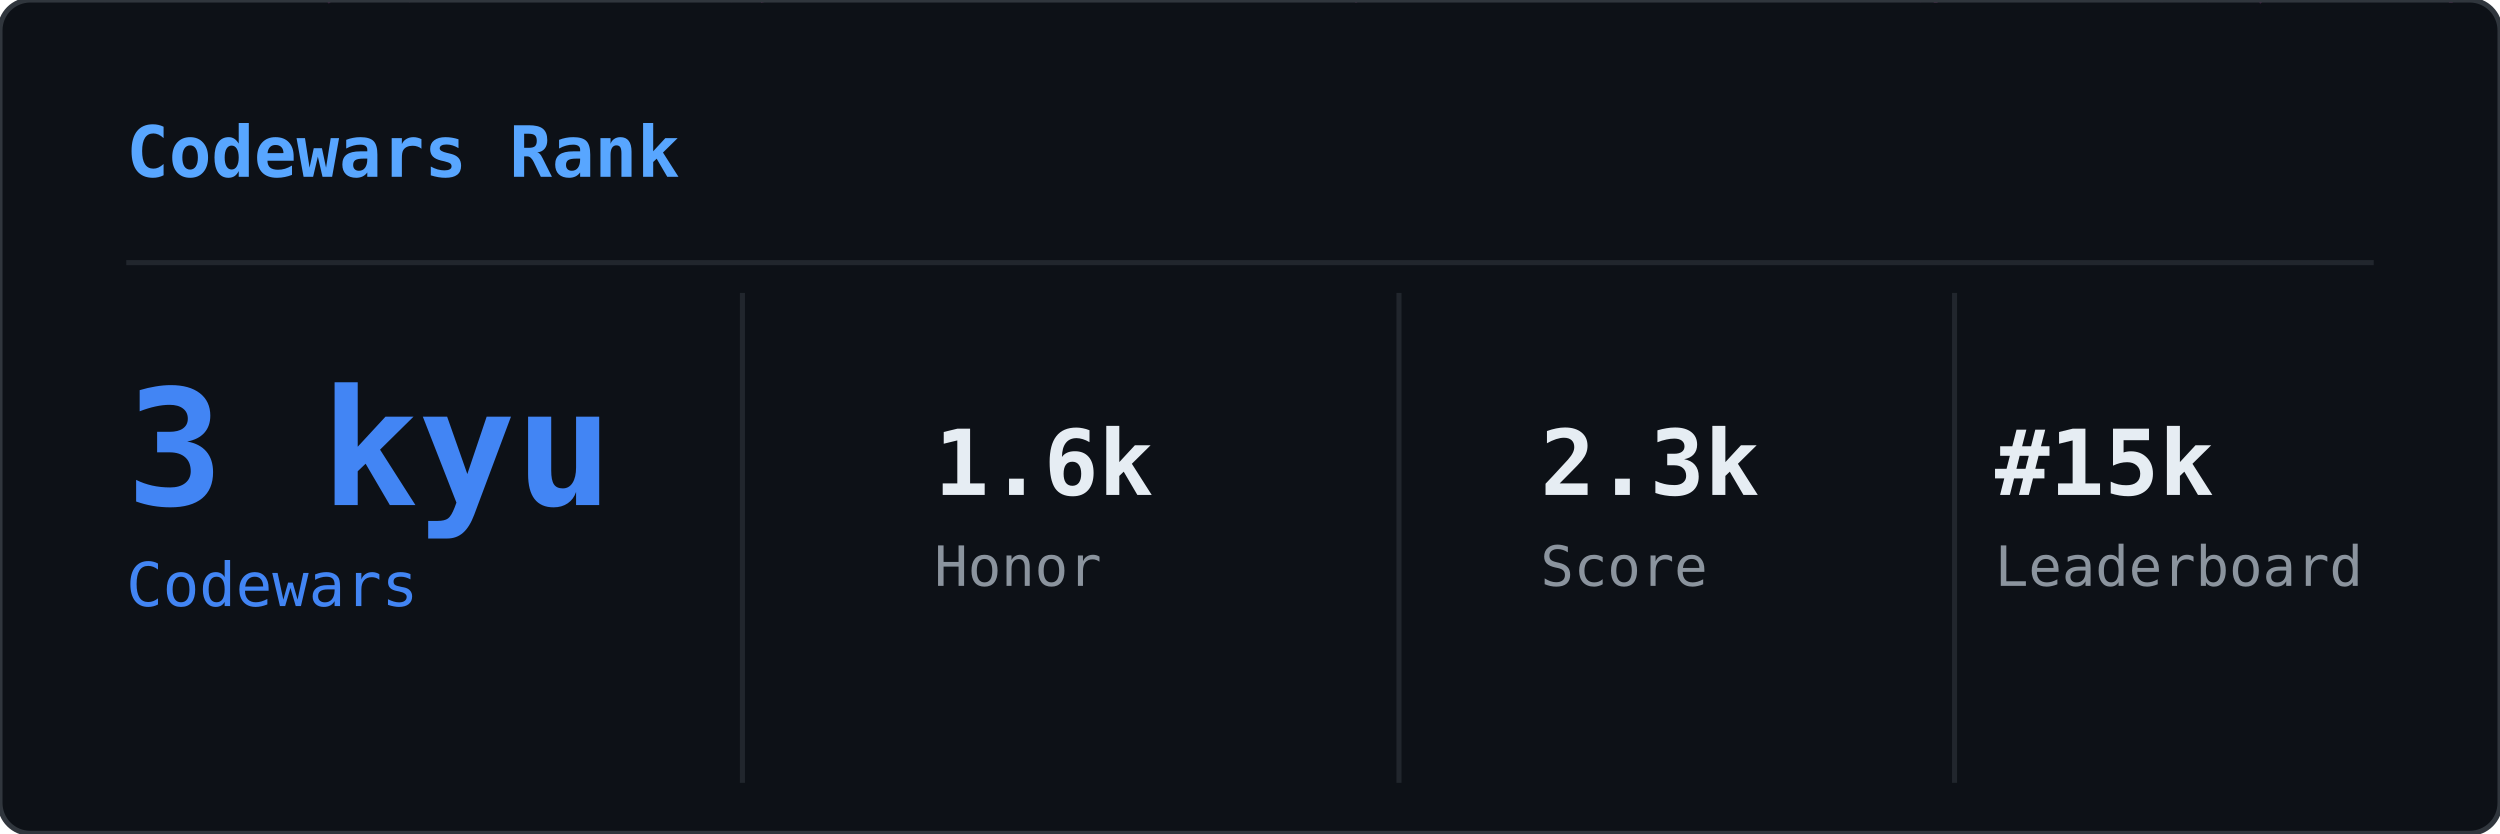
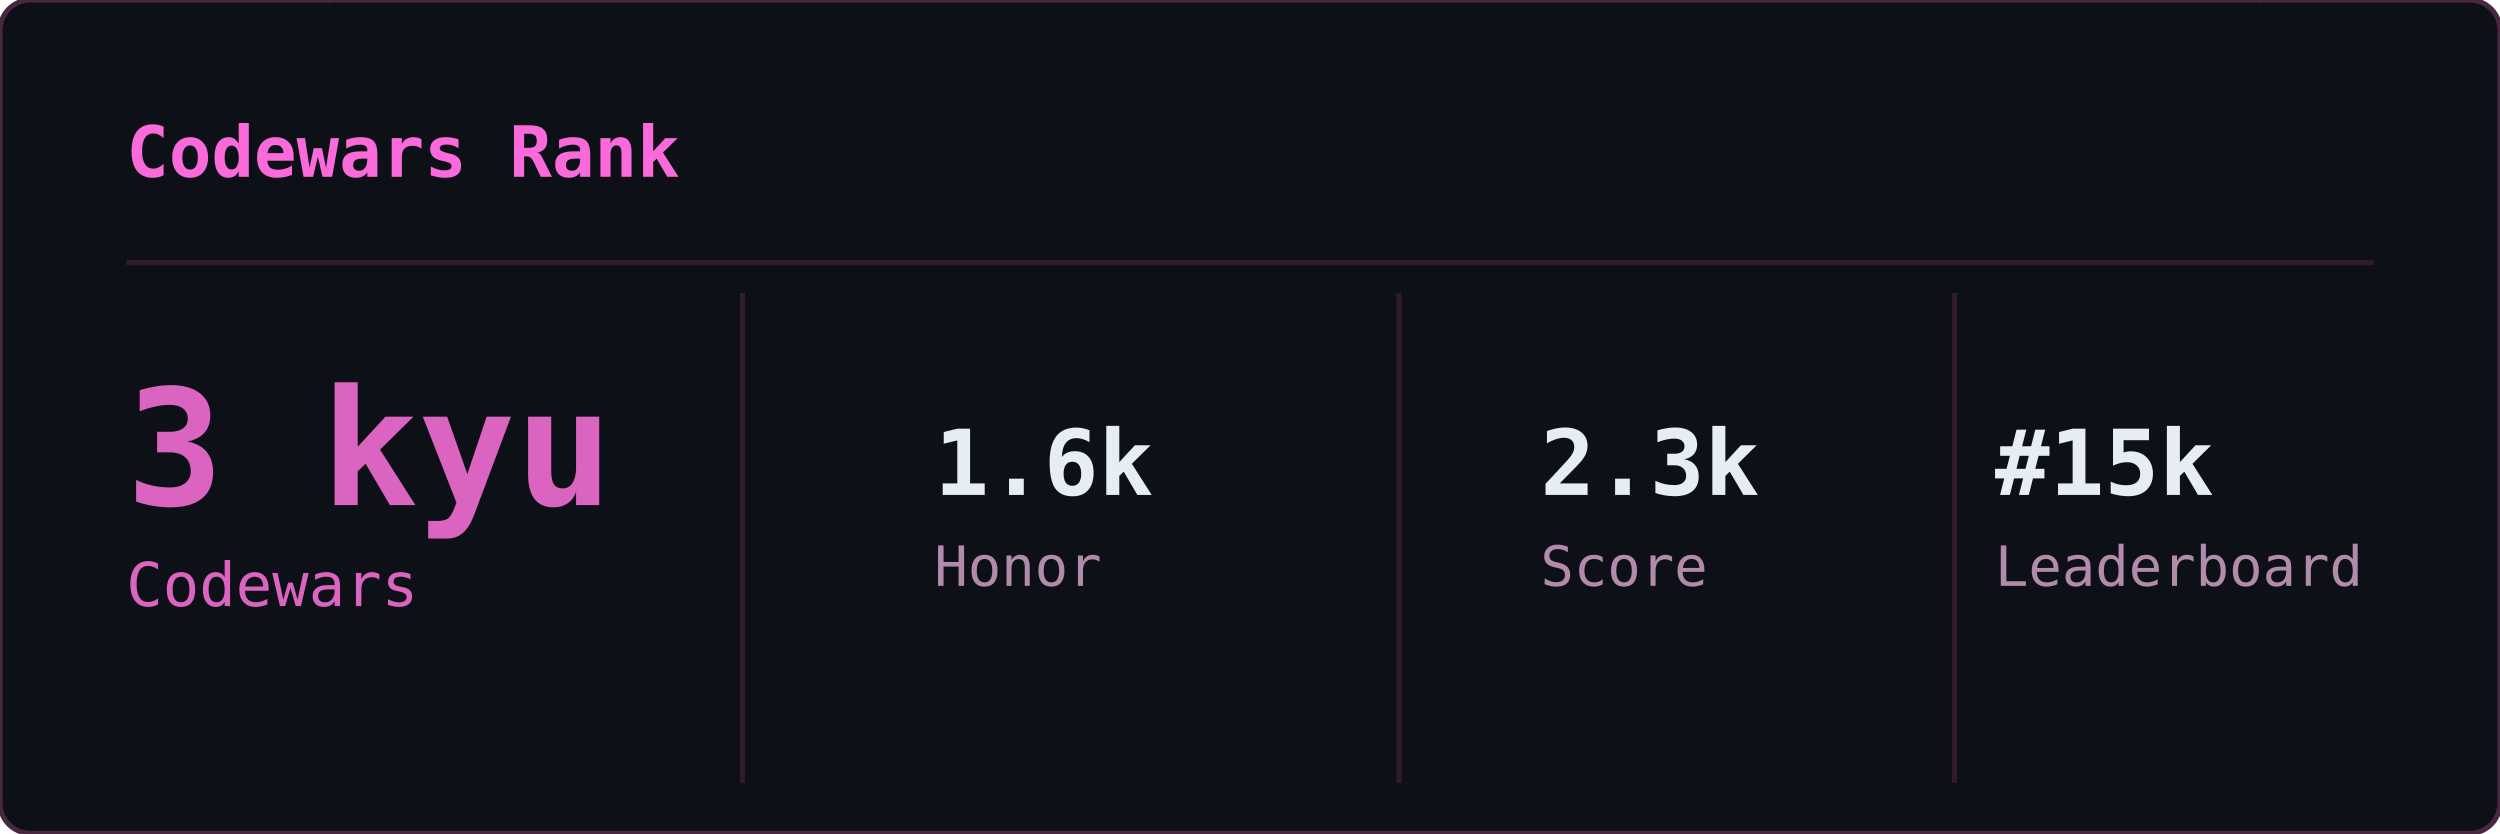
<svg xmlns="http://www.w3.org/2000/svg" width="495" height="165" viewBox="0 0 495 165">
  <defs>
    <clipPath id="cwr-clip">
      <rect width="495" height="165" rx="6" />
    </clipPath>
  </defs>
  <rect width="495" height="165" rx="6" fill="#0d1117" />
  <g clip-path="url(#cwr-clip)">
    <g opacity="0.22">
      <style>@keyframes cwr0{from{transform:translateY(-88px)}to{transform:translateY(179px)}}@keyframes cwr1{from{transform:translateY(-88px)}to{transform:translateY(179px)}}@keyframes cwr2{from{transform:translateY(-46px)}to{transform:translateY(179px)}}@keyframes cwr3{from{transform:translateY(-46px)}to{transform:translateY(179px)}}@keyframes cwr4{from{transform:translateY(-60px)}to{transform:translateY(179px)}}@keyframes cwr5{from{transform:translateY(-60px)}to{transform:translateY(179px)}}@keyframes cwr6{from{transform:translateY(-74px)}to{transform:translateY(179px)}}@keyframes cwr7{from{transform:translateY(-46px)}to{transform:translateY(179px)}}@keyframes cwr8{from{transform:translateY(-74px)}to{transform:translateY(179px)}}@keyframes cwr9{from{transform:translateY(-46px)}to{transform:translateY(179px)}}@keyframes cwr10{from{transform:translateY(-74px)}to{transform:translateY(179px)}}@keyframes cwr11{from{transform:translateY(-74px)}to{transform:translateY(179px)}}@keyframes cwr12{from{transform:translateY(-88px)}to{transform:translateY(179px)}}@keyframes cwr13{from{transform:translateY(-74px)}to{transform:translateY(179px)}}@keyframes cwr14{from{transform:translateY(-74px)}to{transform:translateY(179px)}}@keyframes cwr15{from{transform:translateY(-46px)}to{transform:translateY(179px)}}@keyframes cwr16{from{transform:translateY(-88px)}to{transform:translateY(179px)}}@keyframes cwr17{from{transform:translateY(-60px)}to{transform:translateY(179px)}}@keyframes cwr18{from{transform:translateY(-60px)}to{transform:translateY(179px)}}@keyframes cwr19{from{transform:translateY(-74px)}to{transform:translateY(179px)}}@keyframes cwr20{from{transform:translateY(-88px)}to{transform:translateY(179px)}}@keyframes cwr21{from{transform:translateY(-74px)}to{transform:translateY(179px)}}@keyframes cwr22{from{transform:translateY(-46px)}to{transform:translateY(179px)}}@keyframes cwr23{from{transform:translateY(-46px)}to{transform:translateY(179px)}}@keyframes cwr24{from{transform:translateY(-88px)}to{transform:translateY(179px)}}@keyframes cwr25{from{transform:translateY(-46px)}to{transform:translateY(179px)}}@keyframes cwr26{from{transform:translateY(-88px)}to{transform:translateY(179px)}}@keyframes cwr27{from{transform:translateY(-60px)}to{transform:translateY(179px)}}@keyframes cwr28{from{transform:translateY(-60px)}to{transform:translateY(179px)}}@keyframes cwr29{from{transform:translateY(-46px)}to{transform:translateY(179px)}}@keyframes cwr30{from{transform:translateY(-46px)}to{transform:translateY(179px)}}@keyframes cwr31{from{transform:translateY(-74px)}to{transform:translateY(179px)}}@keyframes cwr32{from{transform:translateY(-88px)}to{transform:translateY(179px)}}@keyframes cwr33{from{transform:translateY(-46px)}to{transform:translateY(179px)}}@keyframes cwr34{from{transform:translateY(-74px)}to{transform:translateY(179px)}}@keyframes cwr35{from{transform:translateY(-60px)}to{transform:translateY(179px)}}@keyframes cwr36{from{transform:translateY(-74px)}to{transform:translateY(179px)}}@keyframes cwr37{from{transform:translateY(-88px)}to{transform:translateY(179px)}}</style>
      <g style="animation:cwr0 2.41s linear infinite;animation-delay:-2.27s">
        <text x="481" y="0" font-family="monospace" font-size="12" fill="#ff4fd8">ｮ</text>
        <text x="481" y="-14" font-family="monospace" font-size="12" fill="#ff4fd8" opacity="0.86">ﾇ</text>
        <text x="481" y="-28" font-family="monospace" font-size="12" fill="#ff4fd8" opacity="0.71">ｮ</text>
        <text x="481" y="-42" font-family="monospace" font-size="12" fill="#ff4fd8" opacity="0.57">ﾐ</text>
        <text x="481" y="-56" font-family="monospace" font-size="12" fill="#ff4fd8" opacity="0.43">ｼ</text>
        <text x="481" y="-70" font-family="monospace" font-size="12" fill="#ff4fd8" opacity="0.29">ﾖ</text>
        <text x="481" y="-84" font-family="monospace" font-size="12" fill="#ff4fd8" opacity="0.14">0</text>
      </g>
      <g style="animation:cwr1 2.46s linear infinite;animation-delay:-0.57s">
        <text x="118" y="0" font-family="monospace" font-size="12" fill="#ff4fd8">1</text>
        <text x="118" y="-14" font-family="monospace" font-size="12" fill="#ff4fd8" opacity="0.86">ﾋ</text>
        <text x="118" y="-28" font-family="monospace" font-size="12" fill="#ff4fd8" opacity="0.71">ﾆ</text>
        <text x="118" y="-42" font-family="monospace" font-size="12" fill="#ff4fd8" opacity="0.57">ｪ</text>
        <text x="118" y="-56" font-family="monospace" font-size="12" fill="#ff4fd8" opacity="0.43">ﾜ</text>
        <text x="118" y="-70" font-family="monospace" font-size="12" fill="#ff4fd8" opacity="0.29">ｶ</text>
        <text x="118" y="-84" font-family="monospace" font-size="12" fill="#ff4fd8" opacity="0.14">8</text>
      </g>
      <g style="animation:cwr2 2.63s linear infinite;animation-delay:-2.08s">
        <text x="378" y="0" font-family="monospace" font-size="12" fill="#ff4fd8">ｳ</text>
        <text x="378" y="-14" font-family="monospace" font-size="12" fill="#ff4fd8" opacity="0.75">ﾃ</text>
        <text x="378" y="-28" font-family="monospace" font-size="12" fill="#ff4fd8" opacity="0.50">ｶ</text>
        <text x="378" y="-42" font-family="monospace" font-size="12" fill="#ff4fd8" opacity="0.25">ﾘ</text>
      </g>
      <g style="animation:cwr3 1.85s linear infinite;animation-delay:-0.57s">
        <text x="340" y="0" font-family="monospace" font-size="12" fill="#ff4fd8">6</text>
        <text x="340" y="-14" font-family="monospace" font-size="12" fill="#ff4fd8" opacity="0.75">ｶ</text>
        <text x="340" y="-28" font-family="monospace" font-size="12" fill="#ff4fd8" opacity="0.50">ｿ</text>
        <text x="340" y="-42" font-family="monospace" font-size="12" fill="#ff4fd8" opacity="0.25">ｲ</text>
      </g>
      <g style="animation:cwr4 1.59s linear infinite;animation-delay:-0.58s">
        <text x="480" y="0" font-family="monospace" font-size="12" fill="#ff4fd8">9</text>
        <text x="480" y="-14" font-family="monospace" font-size="12" fill="#ff4fd8" opacity="0.80">ﾁ</text>
        <text x="480" y="-28" font-family="monospace" font-size="12" fill="#ff4fd8" opacity="0.60">ﾙ</text>
        <text x="480" y="-42" font-family="monospace" font-size="12" fill="#ff4fd8" opacity="0.40">ﾓ</text>
        <text x="480" y="-56" font-family="monospace" font-size="12" fill="#ff4fd8" opacity="0.20">ｭ</text>
      </g>
      <g style="animation:cwr5 1.87s linear infinite;animation-delay:-0.94s">
        <text x="213" y="0" font-family="monospace" font-size="12" fill="#ff4fd8">9</text>
        <text x="213" y="-14" font-family="monospace" font-size="12" fill="#ff4fd8" opacity="0.80">ｻ</text>
        <text x="213" y="-28" font-family="monospace" font-size="12" fill="#ff4fd8" opacity="0.60">ｻ</text>
        <text x="213" y="-42" font-family="monospace" font-size="12" fill="#ff4fd8" opacity="0.40">9</text>
        <text x="213" y="-56" font-family="monospace" font-size="12" fill="#ff4fd8" opacity="0.20">ｿ</text>
      </g>
      <g style="animation:cwr6 2.16s linear infinite;animation-delay:-0.91s">
        <text x="206" y="0" font-family="monospace" font-size="12" fill="#ff4fd8">ｱ</text>
        <text x="206" y="-14" font-family="monospace" font-size="12" fill="#ff4fd8" opacity="0.83">ﾀ</text>
        <text x="206" y="-28" font-family="monospace" font-size="12" fill="#ff4fd8" opacity="0.67">ｪ</text>
        <text x="206" y="-42" font-family="monospace" font-size="12" fill="#ff4fd8" opacity="0.50">5</text>
        <text x="206" y="-56" font-family="monospace" font-size="12" fill="#ff4fd8" opacity="0.33">ｳ</text>
        <text x="206" y="-70" font-family="monospace" font-size="12" fill="#ff4fd8" opacity="0.17">ﾋ</text>
      </g>
      <g style="animation:cwr7 3.01s linear infinite;animation-delay:-2.49s">
        <text x="39" y="0" font-family="monospace" font-size="12" fill="#ff4fd8">0</text>
        <text x="39" y="-14" font-family="monospace" font-size="12" fill="#ff4fd8" opacity="0.75">ﾉ</text>
        <text x="39" y="-28" font-family="monospace" font-size="12" fill="#ff4fd8" opacity="0.50">ﾉ</text>
        <text x="39" y="-42" font-family="monospace" font-size="12" fill="#ff4fd8" opacity="0.25">ﾛ</text>
      </g>
      <g style="animation:cwr8 1.70s linear infinite;animation-delay:-0.77s">
        <text x="379" y="0" font-family="monospace" font-size="12" fill="#ff4fd8">ｮ</text>
        <text x="379" y="-14" font-family="monospace" font-size="12" fill="#ff4fd8" opacity="0.83">ﾏ</text>
        <text x="379" y="-28" font-family="monospace" font-size="12" fill="#ff4fd8" opacity="0.67">ｴ</text>
        <text x="379" y="-42" font-family="monospace" font-size="12" fill="#ff4fd8" opacity="0.50">ｮ</text>
        <text x="379" y="-56" font-family="monospace" font-size="12" fill="#ff4fd8" opacity="0.33">0</text>
        <text x="379" y="-70" font-family="monospace" font-size="12" fill="#ff4fd8" opacity="0.17">2</text>
      </g>
      <g style="animation:cwr9 2.58s linear infinite;animation-delay:-0.52s">
        <text x="143" y="0" font-family="monospace" font-size="12" fill="#ff4fd8">ﾅ</text>
        <text x="143" y="-14" font-family="monospace" font-size="12" fill="#ff4fd8" opacity="0.75">ﾃ</text>
        <text x="143" y="-28" font-family="monospace" font-size="12" fill="#ff4fd8" opacity="0.50">ｦ</text>
        <text x="143" y="-42" font-family="monospace" font-size="12" fill="#ff4fd8" opacity="0.25">ﾛ</text>
      </g>
      <g style="animation:cwr10 2.89s linear infinite;animation-delay:-0.76s">
        <text x="234" y="0" font-family="monospace" font-size="12" fill="#ff4fd8">ｺ</text>
        <text x="234" y="-14" font-family="monospace" font-size="12" fill="#ff4fd8" opacity="0.83">ｽ</text>
        <text x="234" y="-28" font-family="monospace" font-size="12" fill="#ff4fd8" opacity="0.67">ｭ</text>
        <text x="234" y="-42" font-family="monospace" font-size="12" fill="#ff4fd8" opacity="0.50">ｺ</text>
        <text x="234" y="-56" font-family="monospace" font-size="12" fill="#ff4fd8" opacity="0.33">ｧ</text>
        <text x="234" y="-70" font-family="monospace" font-size="12" fill="#ff4fd8" opacity="0.17">ﾙ</text>
      </g>
      <g style="animation:cwr11 2.14s linear infinite;animation-delay:-1.26s">
        <text x="463" y="0" font-family="monospace" font-size="12" fill="#ff4fd8">ｸ</text>
        <text x="463" y="-14" font-family="monospace" font-size="12" fill="#ff4fd8" opacity="0.83">ｴ</text>
        <text x="463" y="-28" font-family="monospace" font-size="12" fill="#ff4fd8" opacity="0.67">ｶ</text>
        <text x="463" y="-42" font-family="monospace" font-size="12" fill="#ff4fd8" opacity="0.50">ｺ</text>
        <text x="463" y="-56" font-family="monospace" font-size="12" fill="#ff4fd8" opacity="0.33">ﾚ</text>
        <text x="463" y="-70" font-family="monospace" font-size="12" fill="#ff4fd8" opacity="0.17">ﾚ</text>
      </g>
      <g style="animation:cwr12 2.97s linear infinite;animation-delay:-1.37s">
        <text x="426" y="0" font-family="monospace" font-size="12" fill="#ff4fd8">ｹ</text>
        <text x="426" y="-14" font-family="monospace" font-size="12" fill="#ff4fd8" opacity="0.86">ｭ</text>
        <text x="426" y="-28" font-family="monospace" font-size="12" fill="#ff4fd8" opacity="0.71">2</text>
        <text x="426" y="-42" font-family="monospace" font-size="12" fill="#ff4fd8" opacity="0.57">ｮ</text>
        <text x="426" y="-56" font-family="monospace" font-size="12" fill="#ff4fd8" opacity="0.43">ｻ</text>
        <text x="426" y="-70" font-family="monospace" font-size="12" fill="#ff4fd8" opacity="0.29">ｿ</text>
        <text x="426" y="-84" font-family="monospace" font-size="12" fill="#ff4fd8" opacity="0.14">ｷ</text>
      </g>
      <g style="animation:cwr13 2.98s linear infinite;animation-delay:-2.18s">
        <text x="467" y="0" font-family="monospace" font-size="12" fill="#ff4fd8">ﾂ</text>
        <text x="467" y="-14" font-family="monospace" font-size="12" fill="#ff4fd8" opacity="0.83">ﾝ</text>
        <text x="467" y="-28" font-family="monospace" font-size="12" fill="#ff4fd8" opacity="0.67">ｳ</text>
        <text x="467" y="-42" font-family="monospace" font-size="12" fill="#ff4fd8" opacity="0.50">ｯ</text>
        <text x="467" y="-56" font-family="monospace" font-size="12" fill="#ff4fd8" opacity="0.33">ｮ</text>
        <text x="467" y="-70" font-family="monospace" font-size="12" fill="#ff4fd8" opacity="0.17">ﾜ</text>
      </g>
      <g style="animation:cwr14 2.74s linear infinite;animation-delay:-1.89s">
        <text x="148" y="0" font-family="monospace" font-size="12" fill="#ff4fd8">ｬ</text>
        <text x="148" y="-14" font-family="monospace" font-size="12" fill="#ff4fd8" opacity="0.83">ﾈ</text>
        <text x="148" y="-28" font-family="monospace" font-size="12" fill="#ff4fd8" opacity="0.67">ｬ</text>
        <text x="148" y="-42" font-family="monospace" font-size="12" fill="#ff4fd8" opacity="0.50">ｳ</text>
        <text x="148" y="-56" font-family="monospace" font-size="12" fill="#ff4fd8" opacity="0.33">ｦ</text>
        <text x="148" y="-70" font-family="monospace" font-size="12" fill="#ff4fd8" opacity="0.17">ﾋ</text>
      </g>
      <g style="animation:cwr15 2.13s linear infinite;animation-delay:-1.17s">
        <text x="241" y="0" font-family="monospace" font-size="12" fill="#ff4fd8">1</text>
        <text x="241" y="-14" font-family="monospace" font-size="12" fill="#ff4fd8" opacity="0.75">ﾅ</text>
        <text x="241" y="-28" font-family="monospace" font-size="12" fill="#ff4fd8" opacity="0.50">ﾊ</text>
        <text x="241" y="-42" font-family="monospace" font-size="12" fill="#ff4fd8" opacity="0.25">ﾎ</text>
      </g>
      <g style="animation:cwr16 2.42s linear infinite;animation-delay:-1.98s">
        <text x="80" y="0" font-family="monospace" font-size="12" fill="#ff4fd8">3</text>
        <text x="80" y="-14" font-family="monospace" font-size="12" fill="#ff4fd8" opacity="0.86">ﾘ</text>
        <text x="80" y="-28" font-family="monospace" font-size="12" fill="#ff4fd8" opacity="0.71">ｾ</text>
        <text x="80" y="-42" font-family="monospace" font-size="12" fill="#ff4fd8" opacity="0.57">ｱ</text>
        <text x="80" y="-56" font-family="monospace" font-size="12" fill="#ff4fd8" opacity="0.43">2</text>
        <text x="80" y="-70" font-family="monospace" font-size="12" fill="#ff4fd8" opacity="0.29">ｷ</text>
        <text x="80" y="-84" font-family="monospace" font-size="12" fill="#ff4fd8" opacity="0.14">ｦ</text>
      </g>
      <g style="animation:cwr17 2.08s linear infinite;animation-delay:-1.08s">
        <text x="63" y="0" font-family="monospace" font-size="12" fill="#ff4fd8">ｯ</text>
        <text x="63" y="-14" font-family="monospace" font-size="12" fill="#ff4fd8" opacity="0.80">ｳ</text>
        <text x="63" y="-28" font-family="monospace" font-size="12" fill="#ff4fd8" opacity="0.60">ｦ</text>
        <text x="63" y="-42" font-family="monospace" font-size="12" fill="#ff4fd8" opacity="0.40">ﾄ</text>
        <text x="63" y="-56" font-family="monospace" font-size="12" fill="#ff4fd8" opacity="0.20">ﾀ</text>
      </g>
      <g style="animation:cwr18 2.72s linear infinite;animation-delay:-1.92s">
        <text x="446" y="0" font-family="monospace" font-size="12" fill="#ff4fd8">ﾀ</text>
        <text x="446" y="-14" font-family="monospace" font-size="12" fill="#ff4fd8" opacity="0.80">ﾛ</text>
        <text x="446" y="-28" font-family="monospace" font-size="12" fill="#ff4fd8" opacity="0.60">ﾖ</text>
        <text x="446" y="-42" font-family="monospace" font-size="12" fill="#ff4fd8" opacity="0.40">1</text>
        <text x="446" y="-56" font-family="monospace" font-size="12" fill="#ff4fd8" opacity="0.20">ﾒ</text>
      </g>
      <g style="animation:cwr19 1.84s linear infinite;animation-delay:-1.37s">
        <text x="347" y="0" font-family="monospace" font-size="12" fill="#ff4fd8">4</text>
        <text x="347" y="-14" font-family="monospace" font-size="12" fill="#ff4fd8" opacity="0.83">ｸ</text>
        <text x="347" y="-28" font-family="monospace" font-size="12" fill="#ff4fd8" opacity="0.67">2</text>
        <text x="347" y="-42" font-family="monospace" font-size="12" fill="#ff4fd8" opacity="0.50">ｿ</text>
        <text x="347" y="-56" font-family="monospace" font-size="12" fill="#ff4fd8" opacity="0.33">ｬ</text>
        <text x="347" y="-70" font-family="monospace" font-size="12" fill="#ff4fd8" opacity="0.17">ﾌ</text>
      </g>
      <g style="animation:cwr20 1.77s linear infinite;animation-delay:-1.31s">
        <text x="160" y="0" font-family="monospace" font-size="12" fill="#ff4fd8">ﾛ</text>
        <text x="160" y="-14" font-family="monospace" font-size="12" fill="#ff4fd8" opacity="0.86">ﾎ</text>
        <text x="160" y="-28" font-family="monospace" font-size="12" fill="#ff4fd8" opacity="0.71">ｷ</text>
        <text x="160" y="-42" font-family="monospace" font-size="12" fill="#ff4fd8" opacity="0.57">ｺ</text>
        <text x="160" y="-56" font-family="monospace" font-size="12" fill="#ff4fd8" opacity="0.43">ｻ</text>
        <text x="160" y="-70" font-family="monospace" font-size="12" fill="#ff4fd8" opacity="0.29">ﾊ</text>
        <text x="160" y="-84" font-family="monospace" font-size="12" fill="#ff4fd8" opacity="0.14">ﾘ</text>
      </g>
      <g style="animation:cwr21 2.04s linear infinite;animation-delay:-0.42s">
        <text x="280" y="0" font-family="monospace" font-size="12" fill="#ff4fd8">ｫ</text>
        <text x="280" y="-14" font-family="monospace" font-size="12" fill="#ff4fd8" opacity="0.83">ｯ</text>
        <text x="280" y="-28" font-family="monospace" font-size="12" fill="#ff4fd8" opacity="0.67">ｿ</text>
        <text x="280" y="-42" font-family="monospace" font-size="12" fill="#ff4fd8" opacity="0.50">0</text>
        <text x="280" y="-56" font-family="monospace" font-size="12" fill="#ff4fd8" opacity="0.33">ﾎ</text>
        <text x="280" y="-70" font-family="monospace" font-size="12" fill="#ff4fd8" opacity="0.17">0</text>
      </g>
      <g style="animation:cwr22 2.52s linear infinite;animation-delay:-0.31s">
        <text x="464" y="0" font-family="monospace" font-size="12" fill="#ff4fd8">ｻ</text>
        <text x="464" y="-14" font-family="monospace" font-size="12" fill="#ff4fd8" opacity="0.75">1</text>
        <text x="464" y="-28" font-family="monospace" font-size="12" fill="#ff4fd8" opacity="0.50">ﾔ</text>
        <text x="464" y="-42" font-family="monospace" font-size="12" fill="#ff4fd8" opacity="0.25">ﾕ</text>
      </g>
      <g style="animation:cwr23 2.39s linear infinite;animation-delay:-0.54s">
        <text x="435" y="0" font-family="monospace" font-size="12" fill="#ff4fd8">ｹ</text>
        <text x="435" y="-14" font-family="monospace" font-size="12" fill="#ff4fd8" opacity="0.75">ﾝ</text>
        <text x="435" y="-28" font-family="monospace" font-size="12" fill="#ff4fd8" opacity="0.50">ｾ</text>
        <text x="435" y="-42" font-family="monospace" font-size="12" fill="#ff4fd8" opacity="0.25">0</text>
      </g>
      <g style="animation:cwr24 3.00s linear infinite;animation-delay:-1.18s">
        <text x="268" y="0" font-family="monospace" font-size="12" fill="#ff4fd8">ｱ</text>
        <text x="268" y="-14" font-family="monospace" font-size="12" fill="#ff4fd8" opacity="0.86">ﾇ</text>
        <text x="268" y="-28" font-family="monospace" font-size="12" fill="#ff4fd8" opacity="0.71">ﾏ</text>
        <text x="268" y="-42" font-family="monospace" font-size="12" fill="#ff4fd8" opacity="0.57">ｨ</text>
        <text x="268" y="-56" font-family="monospace" font-size="12" fill="#ff4fd8" opacity="0.43">ｺ</text>
        <text x="268" y="-70" font-family="monospace" font-size="12" fill="#ff4fd8" opacity="0.29">ﾚ</text>
        <text x="268" y="-84" font-family="monospace" font-size="12" fill="#ff4fd8" opacity="0.14">ﾚ</text>
      </g>
      <g style="animation:cwr25 2.31s linear infinite;animation-delay:-2.19s">
        <text x="25" y="0" font-family="monospace" font-size="12" fill="#ff4fd8">ｶ</text>
        <text x="25" y="-14" font-family="monospace" font-size="12" fill="#ff4fd8" opacity="0.75">ｵ</text>
        <text x="25" y="-28" font-family="monospace" font-size="12" fill="#ff4fd8" opacity="0.50">ｹ</text>
        <text x="25" y="-42" font-family="monospace" font-size="12" fill="#ff4fd8" opacity="0.25">ﾙ</text>
      </g>
      <g style="animation:cwr26 2.58s linear infinite;animation-delay:-1.56s">
        <text x="204" y="0" font-family="monospace" font-size="12" fill="#ff4fd8">7</text>
        <text x="204" y="-14" font-family="monospace" font-size="12" fill="#ff4fd8" opacity="0.86">ｻ</text>
        <text x="204" y="-28" font-family="monospace" font-size="12" fill="#ff4fd8" opacity="0.71">ｼ</text>
        <text x="204" y="-42" font-family="monospace" font-size="12" fill="#ff4fd8" opacity="0.57">ﾋ</text>
        <text x="204" y="-56" font-family="monospace" font-size="12" fill="#ff4fd8" opacity="0.43">ｷ</text>
        <text x="204" y="-70" font-family="monospace" font-size="12" fill="#ff4fd8" opacity="0.29">ｬ</text>
        <text x="204" y="-84" font-family="monospace" font-size="12" fill="#ff4fd8" opacity="0.14">ｶ</text>
      </g>
      <g style="animation:cwr27 2.63s linear infinite;animation-delay:-2.29s">
        <text x="43" y="0" font-family="monospace" font-size="12" fill="#ff4fd8">ﾓ</text>
        <text x="43" y="-14" font-family="monospace" font-size="12" fill="#ff4fd8" opacity="0.80">ﾗ</text>
        <text x="43" y="-28" font-family="monospace" font-size="12" fill="#ff4fd8" opacity="0.60">ｦ</text>
        <text x="43" y="-42" font-family="monospace" font-size="12" fill="#ff4fd8" opacity="0.40">1</text>
        <text x="43" y="-56" font-family="monospace" font-size="12" fill="#ff4fd8" opacity="0.20">0</text>
      </g>
      <g style="animation:cwr28 2.27s linear infinite;animation-delay:-1.21s">
        <text x="130" y="0" font-family="monospace" font-size="12" fill="#ff4fd8">2</text>
        <text x="130" y="-14" font-family="monospace" font-size="12" fill="#ff4fd8" opacity="0.80">ﾀ</text>
        <text x="130" y="-28" font-family="monospace" font-size="12" fill="#ff4fd8" opacity="0.60">ﾐ</text>
        <text x="130" y="-42" font-family="monospace" font-size="12" fill="#ff4fd8" opacity="0.40">5</text>
        <text x="130" y="-56" font-family="monospace" font-size="12" fill="#ff4fd8" opacity="0.20">ﾗ</text>
      </g>
      <g style="animation:cwr29 3.09s linear infinite;animation-delay:-0.03s">
        <text x="128" y="0" font-family="monospace" font-size="12" fill="#ff4fd8">ｱ</text>
        <text x="128" y="-14" font-family="monospace" font-size="12" fill="#ff4fd8" opacity="0.75">ﾄ</text>
        <text x="128" y="-28" font-family="monospace" font-size="12" fill="#ff4fd8" opacity="0.50">5</text>
        <text x="128" y="-42" font-family="monospace" font-size="12" fill="#ff4fd8" opacity="0.25">ｩ</text>
      </g>
      <g style="animation:cwr30 1.57s linear infinite;animation-delay:-0.71s">
        <text x="383" y="0" font-family="monospace" font-size="12" fill="#ff4fd8">ｪ</text>
        <text x="383" y="-14" font-family="monospace" font-size="12" fill="#ff4fd8" opacity="0.75">ﾄ</text>
        <text x="383" y="-28" font-family="monospace" font-size="12" fill="#ff4fd8" opacity="0.50">ﾇ</text>
        <text x="383" y="-42" font-family="monospace" font-size="12" fill="#ff4fd8" opacity="0.25">6</text>
      </g>
      <g style="animation:cwr31 1.96s linear infinite;animation-delay:-0.33s">
        <text x="472" y="0" font-family="monospace" font-size="12" fill="#ff4fd8">ﾐ</text>
        <text x="472" y="-14" font-family="monospace" font-size="12" fill="#ff4fd8" opacity="0.83">ﾀ</text>
        <text x="472" y="-28" font-family="monospace" font-size="12" fill="#ff4fd8" opacity="0.67">ｸ</text>
        <text x="472" y="-42" font-family="monospace" font-size="12" fill="#ff4fd8" opacity="0.50">1</text>
        <text x="472" y="-56" font-family="monospace" font-size="12" fill="#ff4fd8" opacity="0.33">ﾝ</text>
        <text x="472" y="-70" font-family="monospace" font-size="12" fill="#ff4fd8" opacity="0.17">ﾈ</text>
      </g>
      <g style="animation:cwr32 2.66s linear infinite;animation-delay:-2.56s">
        <text x="286" y="0" font-family="monospace" font-size="12" fill="#ff4fd8">5</text>
        <text x="286" y="-14" font-family="monospace" font-size="12" fill="#ff4fd8" opacity="0.86">ｱ</text>
        <text x="286" y="-28" font-family="monospace" font-size="12" fill="#ff4fd8" opacity="0.71">ﾂ</text>
        <text x="286" y="-42" font-family="monospace" font-size="12" fill="#ff4fd8" opacity="0.57">ｹ</text>
        <text x="286" y="-56" font-family="monospace" font-size="12" fill="#ff4fd8" opacity="0.43">9</text>
        <text x="286" y="-70" font-family="monospace" font-size="12" fill="#ff4fd8" opacity="0.29">ｨ</text>
        <text x="286" y="-84" font-family="monospace" font-size="12" fill="#ff4fd8" opacity="0.14">ﾋ</text>
      </g>
      <g style="animation:cwr33 2.92s linear infinite;animation-delay:-0.36s">
        <text x="78" y="0" font-family="monospace" font-size="12" fill="#ff4fd8">ｷ</text>
        <text x="78" y="-14" font-family="monospace" font-size="12" fill="#ff4fd8" opacity="0.75">ｶ</text>
        <text x="78" y="-28" font-family="monospace" font-size="12" fill="#ff4fd8" opacity="0.50">0</text>
        <text x="78" y="-42" font-family="monospace" font-size="12" fill="#ff4fd8" opacity="0.25">ｫ</text>
      </g>
      <g style="animation:cwr34 2.12s linear infinite;animation-delay:-1.91s">
        <text x="14" y="0" font-family="monospace" font-size="12" fill="#ff4fd8">ﾂ</text>
        <text x="14" y="-14" font-family="monospace" font-size="12" fill="#ff4fd8" opacity="0.83">ﾑ</text>
        <text x="14" y="-28" font-family="monospace" font-size="12" fill="#ff4fd8" opacity="0.67">ｦ</text>
        <text x="14" y="-42" font-family="monospace" font-size="12" fill="#ff4fd8" opacity="0.50">ﾊ</text>
        <text x="14" y="-56" font-family="monospace" font-size="12" fill="#ff4fd8" opacity="0.33">ﾗ</text>
        <text x="14" y="-70" font-family="monospace" font-size="12" fill="#ff4fd8" opacity="0.17">ﾓ</text>
      </g>
      <g style="animation:cwr35 3.17s linear infinite;animation-delay:-1.29s">
        <text x="266" y="0" font-family="monospace" font-size="12" fill="#ff4fd8">ｩ</text>
        <text x="266" y="-14" font-family="monospace" font-size="12" fill="#ff4fd8" opacity="0.80">ｭ</text>
        <text x="266" y="-28" font-family="monospace" font-size="12" fill="#ff4fd8" opacity="0.60">ﾂ</text>
        <text x="266" y="-42" font-family="monospace" font-size="12" fill="#ff4fd8" opacity="0.40">ﾎ</text>
        <text x="266" y="-56" font-family="monospace" font-size="12" fill="#ff4fd8" opacity="0.20">ﾓ</text>
      </g>
      <g style="animation:cwr36 2.22s linear infinite;animation-delay:-1.42s">
        <text x="19" y="0" font-family="monospace" font-size="12" fill="#ff4fd8">ﾅ</text>
        <text x="19" y="-14" font-family="monospace" font-size="12" fill="#ff4fd8" opacity="0.83">ｸ</text>
        <text x="19" y="-28" font-family="monospace" font-size="12" fill="#ff4fd8" opacity="0.67">ﾅ</text>
        <text x="19" y="-42" font-family="monospace" font-size="12" fill="#ff4fd8" opacity="0.50">ｷ</text>
        <text x="19" y="-56" font-family="monospace" font-size="12" fill="#ff4fd8" opacity="0.33">ﾕ</text>
        <text x="19" y="-70" font-family="monospace" font-size="12" fill="#ff4fd8" opacity="0.17">ｸ</text>
      </g>
      <g style="animation:cwr37 2.22s linear infinite;animation-delay:-2.15s">
        <text x="74" y="0" font-family="monospace" font-size="12" fill="#ff4fd8">6</text>
        <text x="74" y="-14" font-family="monospace" font-size="12" fill="#ff4fd8" opacity="0.86">ﾑ</text>
        <text x="74" y="-28" font-family="monospace" font-size="12" fill="#ff4fd8" opacity="0.71">ﾙ</text>
        <text x="74" y="-42" font-family="monospace" font-size="12" fill="#ff4fd8" opacity="0.57">ｫ</text>
        <text x="74" y="-56" font-family="monospace" font-size="12" fill="#ff4fd8" opacity="0.43">ｭ</text>
        <text x="74" y="-70" font-family="monospace" font-size="12" fill="#ff4fd8" opacity="0.29">9</text>
        <text x="74" y="-84" font-family="monospace" font-size="12" fill="#ff4fd8" opacity="0.14">ﾀ</text>
      </g>
    </g>
  </g>
-   <rect width="495" height="165" rx="6" fill="none" stroke="#30363d" stroke-width="1" />
-   <text x="25" y="35" font-family="monospace" font-size="14" font-weight="600" fill="#58a6ff">Codewars Rank</text>
-   <line x1="25" y1="52" x2="470" y2="52" stroke="#21262d" stroke-width="1" />
-   <line x1="147" y1="58" x2="147" y2="155" stroke="#21262d" stroke-width="1" />
-   <line x1="277" y1="58" x2="277" y2="155" stroke="#21262d" stroke-width="1" />
-   <line x1="387" y1="58" x2="387" y2="155" stroke="#21262d" stroke-width="1" />
-   <text x="25" y="100" font-family="monospace" font-size="32" font-weight="700" fill="#4285f4">3 kyu</text>
-   <text x="25" y="120" font-family="monospace" font-size="12" fill="#4285f4">Codewars</text>
+   <rect width="495" height="165" rx="6" fill="none" stroke="#492741" stroke-width="1" />
+   <text x="25" y="35" font-family="monospace" font-size="14" font-weight="600" fill="#fb6adb">Codewars Rank</text>
+   <line x1="25" y1="52" x2="470" y2="52" stroke="#321b2d" stroke-width="1" />
+   <line x1="147" y1="58" x2="147" y2="155" stroke="#321b2d" stroke-width="1" />
+   <line x1="277" y1="58" x2="277" y2="155" stroke="#321b2d" stroke-width="1" />
+   <line x1="387" y1="58" x2="387" y2="155" stroke="#321b2d" stroke-width="1" />
+   <text x="25" y="100" font-family="monospace" font-size="32" font-weight="700" fill="#db64c1">3 kyu</text>
+   <text x="25" y="120" font-family="monospace" font-size="12" fill="#db64c1">Codewars</text>
  <text x="185" y="98" font-family="monospace" font-size="18" font-weight="700" fill="#e6edf3">1.6k</text>
-   <text x="185" y="116" font-family="monospace" font-size="11" fill="#8b949e">Honor</text>
+   <text x="185" y="116" font-family="monospace" font-size="11" fill="#b18ba9">Honor</text>
  <text x="305" y="98" font-family="monospace" font-size="18" font-weight="700" fill="#e6edf3">2.3k</text>
-   <text x="305" y="116" font-family="monospace" font-size="11" fill="#8b949e">Score</text>
+   <text x="305" y="116" font-family="monospace" font-size="11" fill="#b18ba9">Score</text>
  <text x="395" y="98" font-family="monospace" font-size="18" font-weight="700" fill="#e6edf3">#15k</text>
-   <text x="395" y="116" font-family="monospace" font-size="11" fill="#8b949e">Leaderboard</text>
+   <text x="395" y="116" font-family="monospace" font-size="11" fill="#b18ba9">Leaderboard</text>
</svg>
